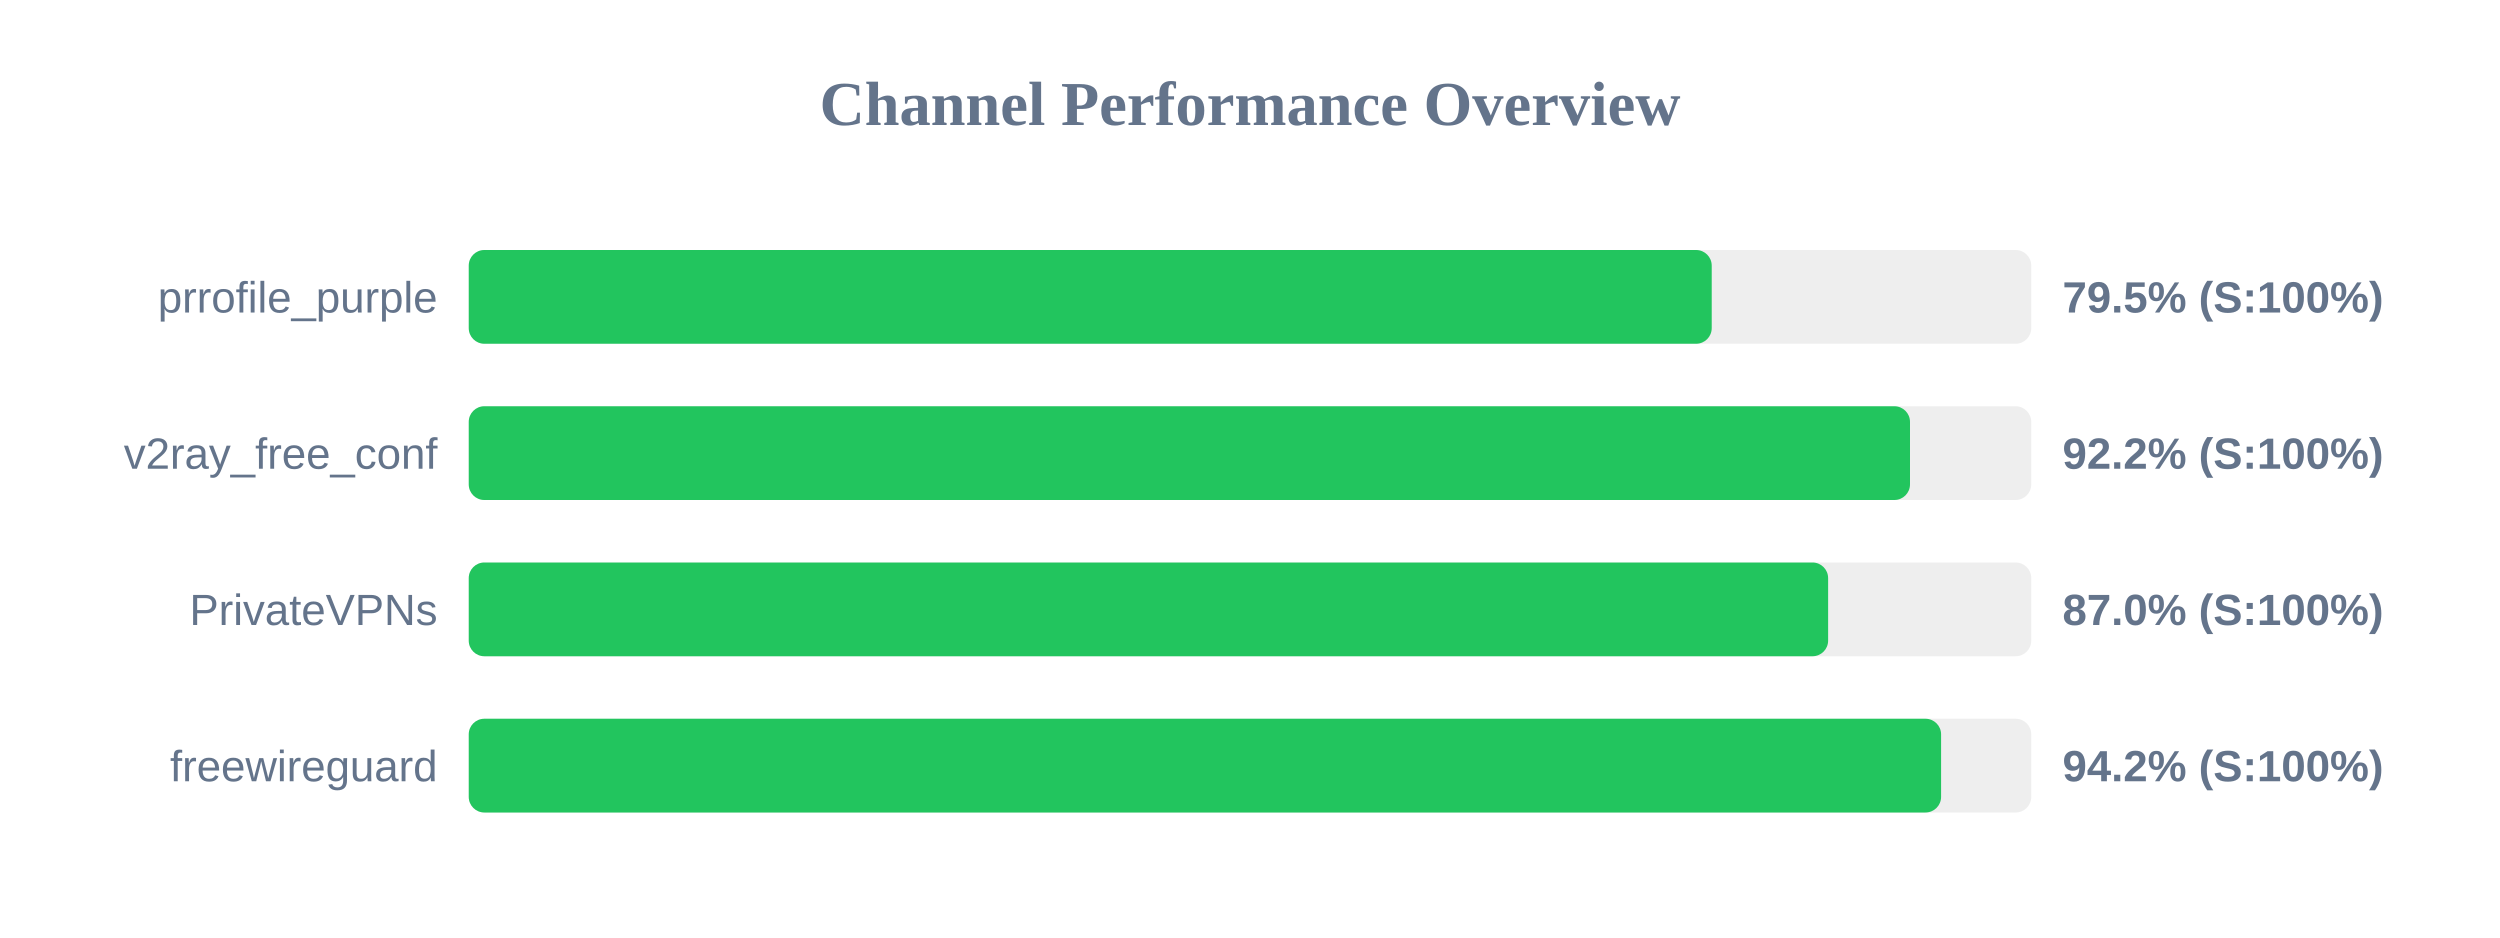
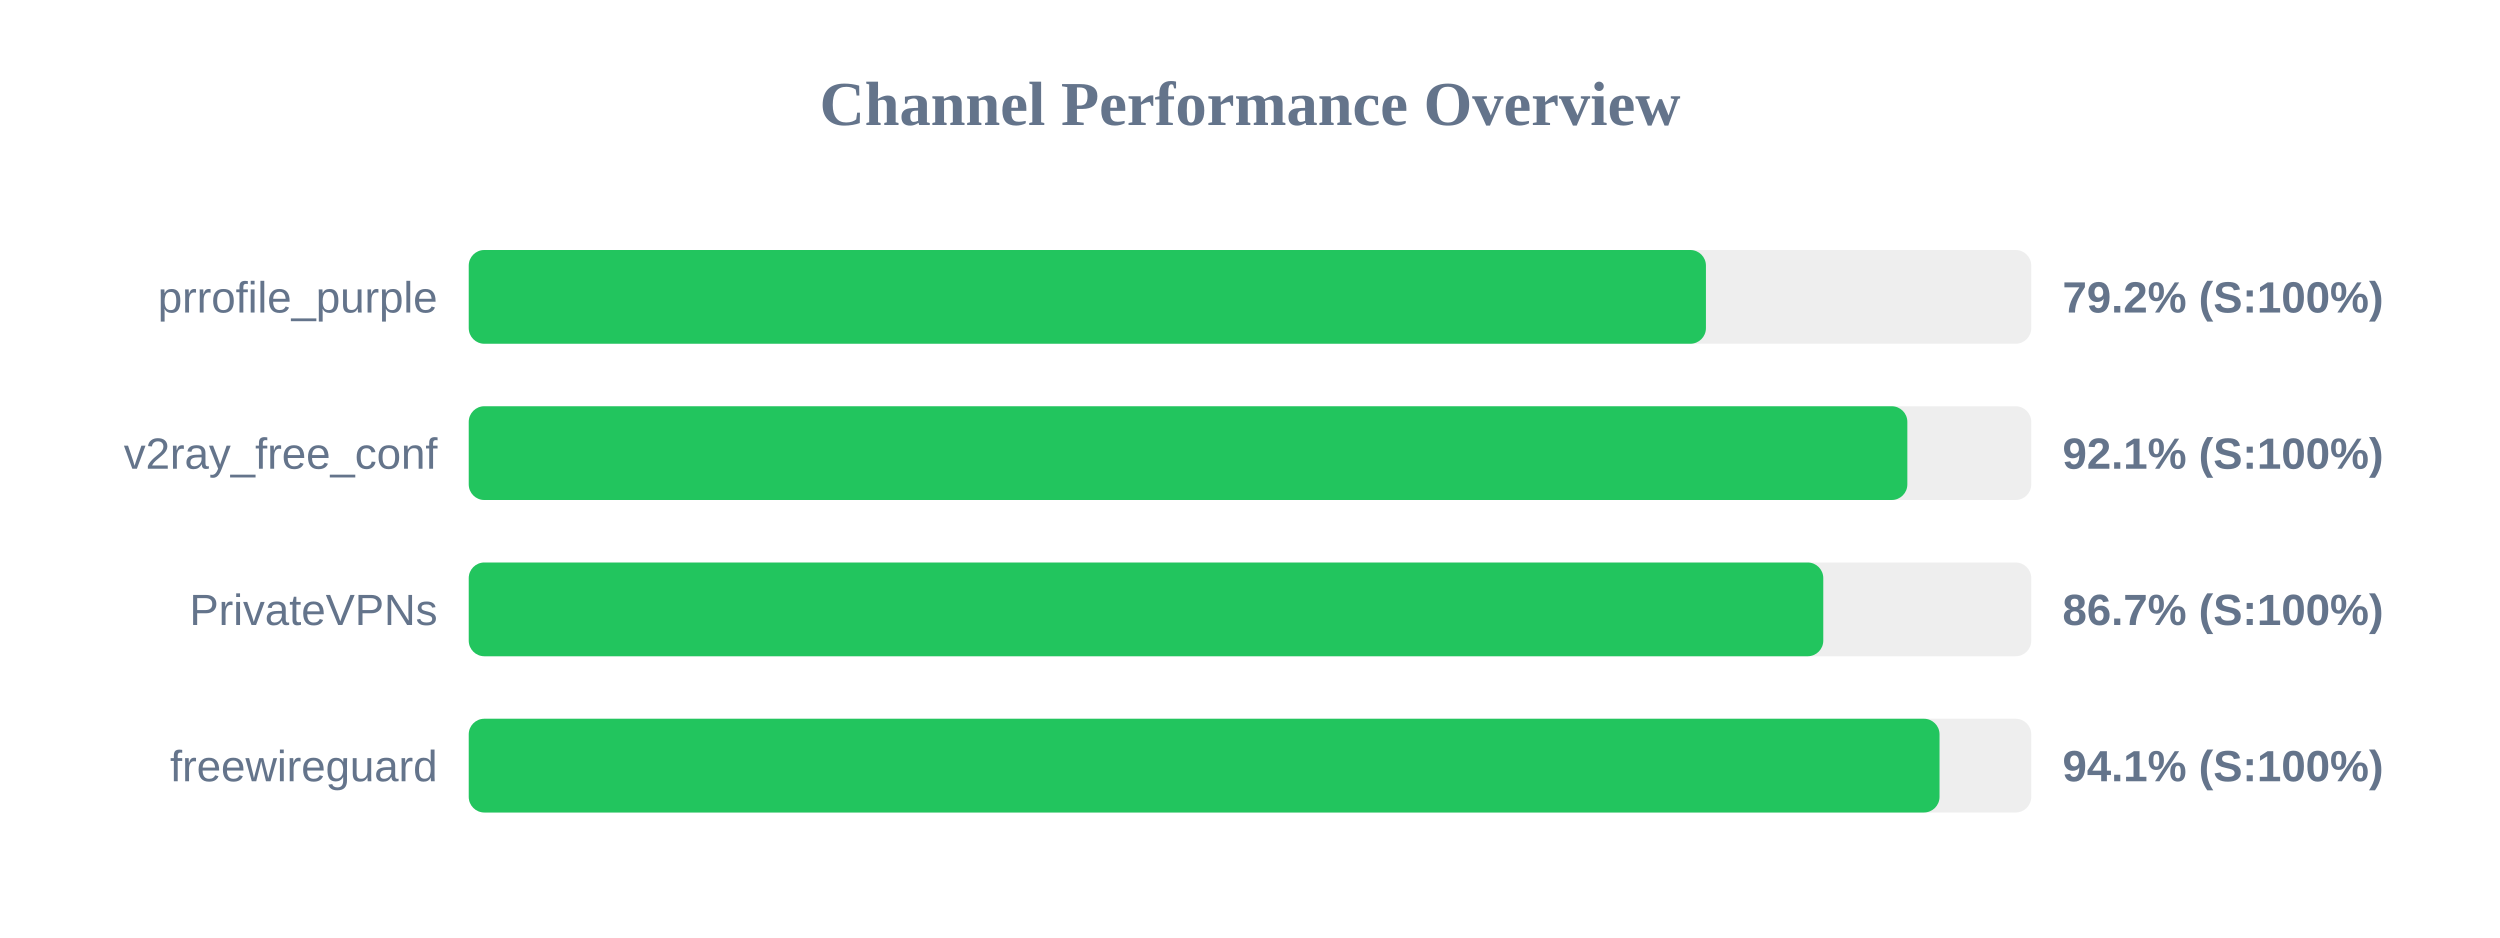
<svg xmlns="http://www.w3.org/2000/svg" width="800" height="300" version="1.1">
  <style>
        .row { font: 14px Arial; fill: #64748b; }
        .score { font: bold 14px Arial; fill: #64748b; }
    </style>
  <text x="400" y="40" text-anchor="middle" font-size="20px" font-weight="bold" fill="#64748b">Channel Performance Overview</text>
  <rect x="150" y="80" width="500" height="30" fill="#eee" rx="5" />
-   <rect x="150" y="80" width="397.75" height="30" fill="#22c55e" rx="5" />
+   <rect x="150" y="80" width="395.9" height="30" fill="#22c55e" rx="5" />
  <text x="140" y="100" text-anchor="end" class="row">prrofile_purple</text>
-   <text x="660" y="100" text-anchor="start" class="score">79.5% (S:100%)</text>
+   <text x="660" y="100" text-anchor="start" class="score">79.2% (S:100%)</text>
  <rect x="150" y="130" width="500" height="30" fill="#eee" rx="5" />
-   <rect x="150" y="130" width="461.2" height="30" fill="#22c55e" rx="5" />
+   <rect x="150" y="130" width="460.35" height="30" fill="#22c55e" rx="5" />
  <text x="140" y="150" text-anchor="end" class="row">v2ray_free_conf</text>
-   <text x="660" y="150" text-anchor="start" class="score">92.2% (S:100%)</text>
+   <text x="660" y="150" text-anchor="start" class="score">92.1% (S:100%)</text>
  <rect x="150" y="180" width="500" height="30" fill="#eee" rx="5" />
-   <rect x="150" y="180" width="435.0" height="30" fill="#22c55e" rx="5" />
+   <rect x="150" y="180" width="433.45" height="30" fill="#22c55e" rx="5" />
  <text x="140" y="200" text-anchor="end" class="row">PrivateVPNs</text>
-   <text x="660" y="200" text-anchor="start" class="score">87.0% (S:100%)</text>
+   <text x="660" y="200" text-anchor="start" class="score">86.7% (S:100%)</text>
  <rect x="150" y="230" width="500" height="30" fill="#eee" rx="5" />
-   <rect x="150" y="230" width="471.15" height="30" fill="#22c55e" rx="5" />
+   <rect x="150" y="230" width="470.65" height="30" fill="#22c55e" rx="5" />
  <text x="140" y="250" text-anchor="end" class="row">freewireguard</text>
-   <text x="660" y="250" text-anchor="start" class="score">94.2% (S:100%)</text>
+   <text x="660" y="250" text-anchor="start" class="score">94.1% (S:100%)</text>
</svg>
